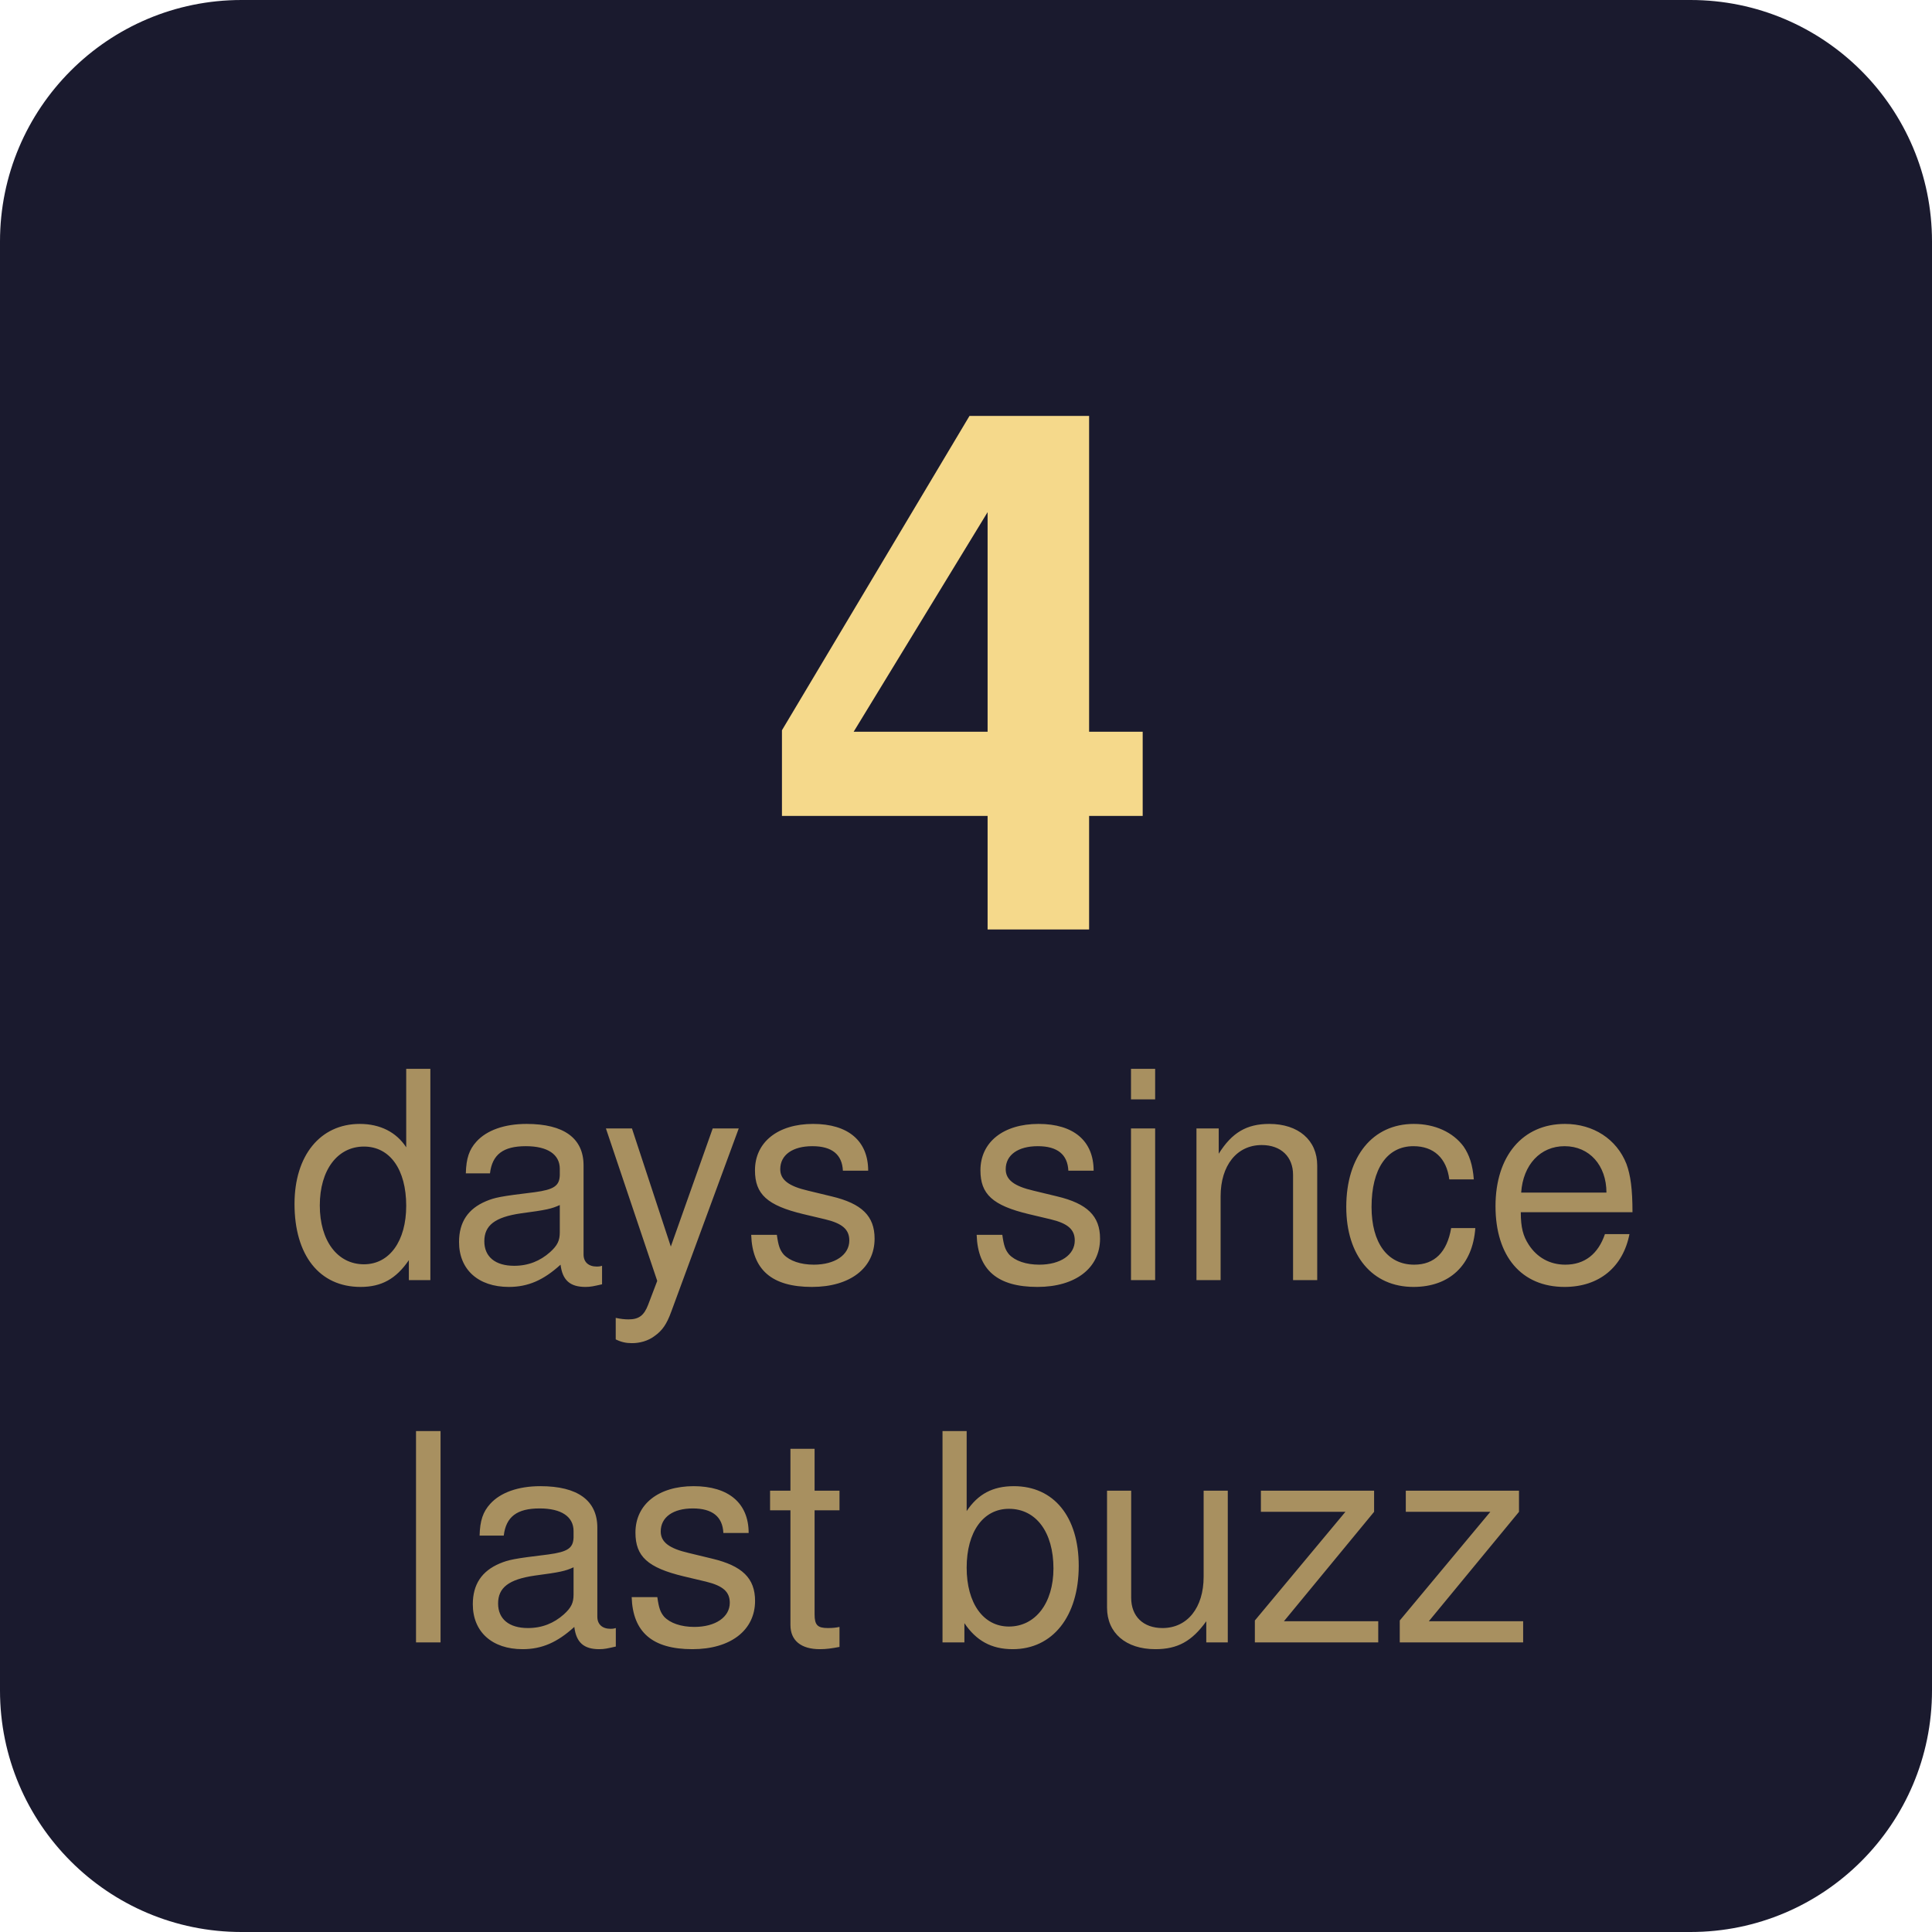
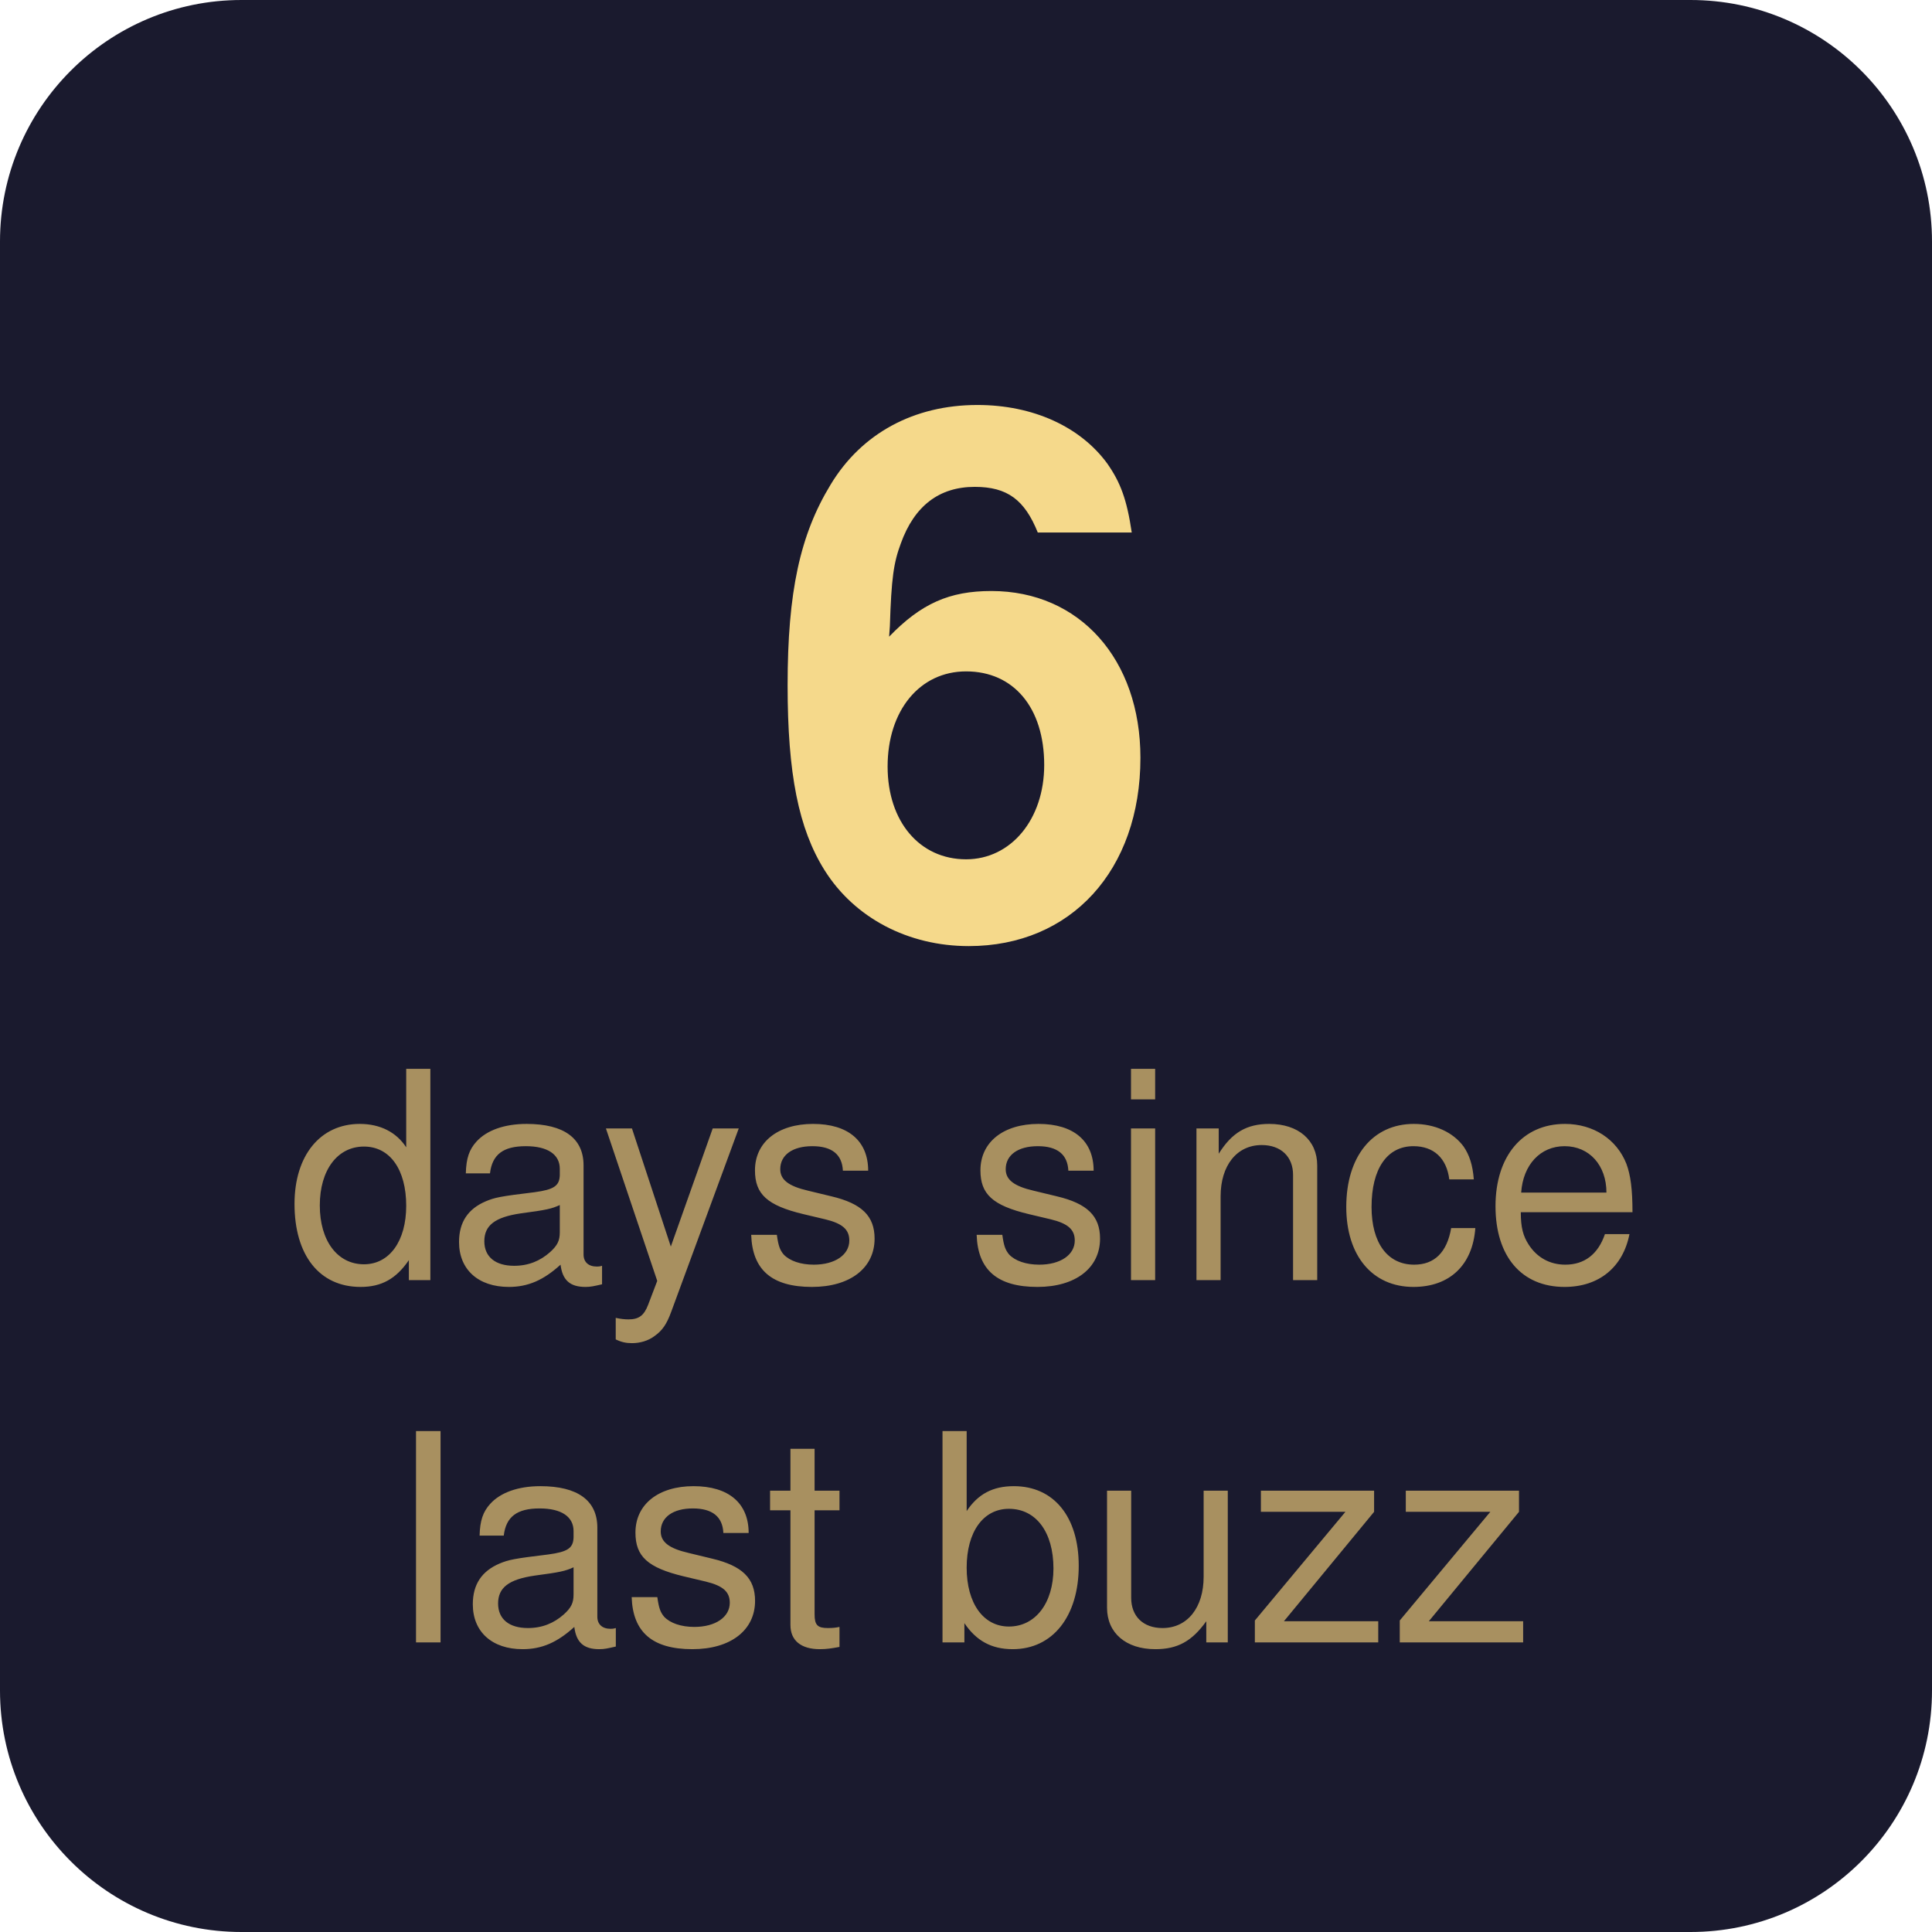
- <svg xmlns="http://www.w3.org/2000/svg" width="80" height="80" viewBox="0 0 80 80" role="img" aria-label="4 days since last buzz">
+ <svg xmlns="http://www.w3.org/2000/svg" width="80" height="80" viewBox="0 0 80 80" role="img" aria-label="6 days since last buzz">
  <rect width="80" height="80" rx="10" fill="#1a1a2e" />
-   <text x="40" y="28" font-family="-apple-system, BlinkMacSystemFont, 'Segoe UI', Helvetica, Arial, sans-serif" font-size="30" font-weight="700" text-anchor="middle" fill="#f5d98b" dominant-baseline="middle">4</text>
+   <text x="40" y="28" font-family="-apple-system, BlinkMacSystemFont, 'Segoe UI', Helvetica, Arial, sans-serif" font-size="30" font-weight="700" text-anchor="middle" fill="#f5d98b" dominant-baseline="middle">6</text>
  <text x="40" y="49" font-family="-apple-system, BlinkMacSystemFont, 'Segoe UI', Helvetica, Arial, sans-serif" font-size="12" font-weight="400" text-anchor="middle" fill="#a89060" dominant-baseline="middle">days since</text>
  <text x="40" y="64" font-family="-apple-system, BlinkMacSystemFont, 'Segoe UI', Helvetica, Arial, sans-serif" font-size="12" font-weight="400" text-anchor="middle" fill="#a89060" dominant-baseline="middle">last buzz</text>
</svg>
